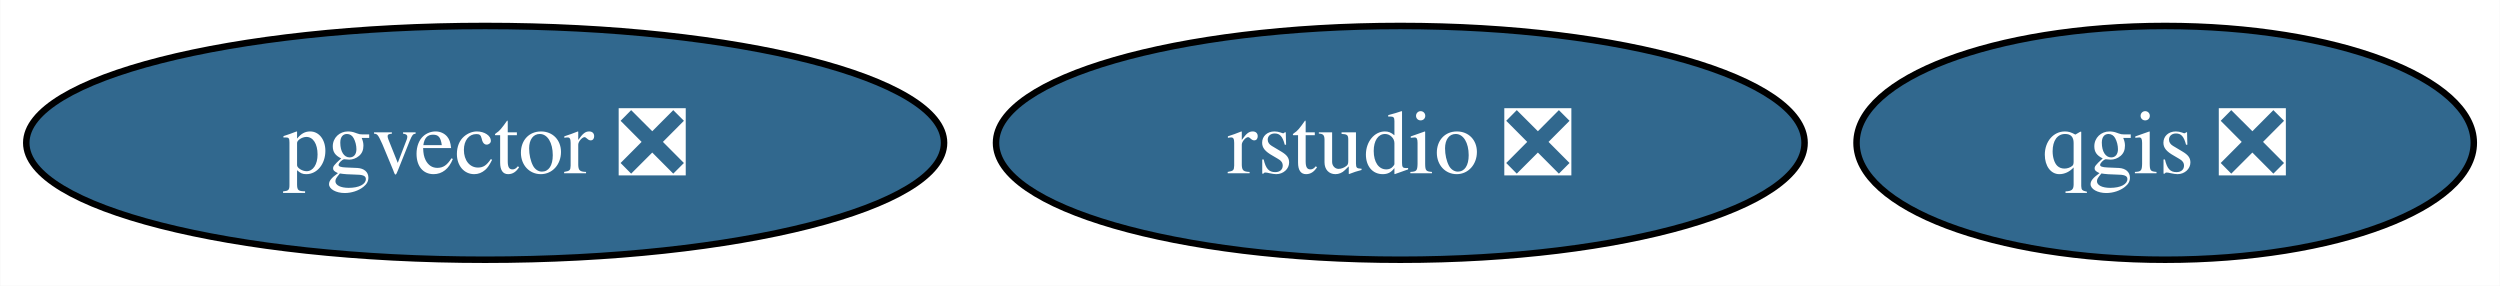
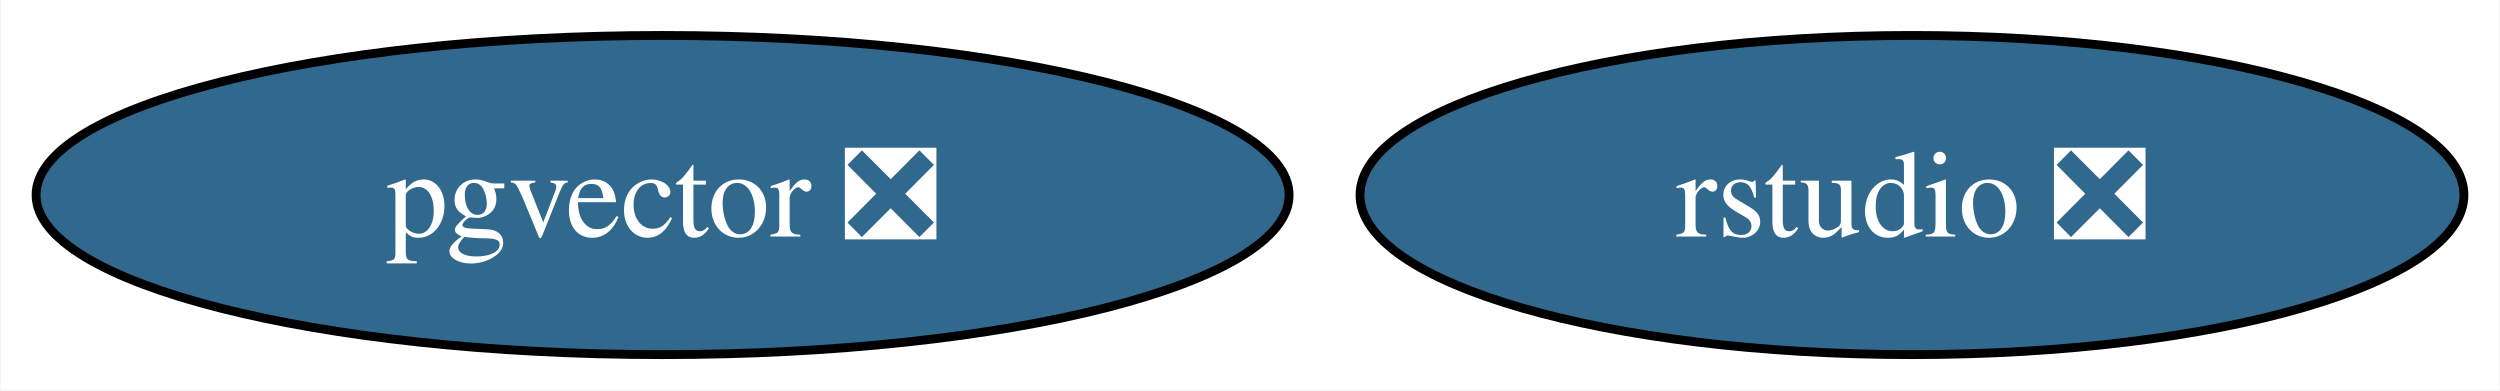
- <svg xmlns="http://www.w3.org/2000/svg" xmlns:xlink="http://www.w3.org/1999/xlink" width="385pt" height="44pt" viewBox="0.00 0.00 384.91 44.00">
+ <svg xmlns="http://www.w3.org/2000/svg" xmlns:xlink="http://www.w3.org/1999/xlink" width="282pt" height="44pt" viewBox="0.00 0.00 281.86 44.00">
  <g id="graph0" class="graph" transform="scale(1 1) rotate(0) translate(4 40)">
-     <polygon fill="white" stroke="none" points="-4,4 -4,-40 380.91,-40 380.91,4 -4,4" />
+     <polygon fill="white" stroke="none" points="-4,4 -4,-40 277.86,-40 277.86,4 -4,4" />
    <g id="node1" class="node">
      <g id="a_node1">
-         <a xlink:href="https://github.com/conda-forge/qgis-feedstock/pull/477" xlink:title="qgis ❎">
-           <ellipse fill="#31688e" stroke="black" cx="329.39" cy="-18" rx="47.53" ry="18" />
-           <text text-anchor="middle" x="329.39" y="-13.32" font-family="Times,serif" font-size="14.00" fill="white">qgis ❎</text>
-         </a>
-       </g>
-     </g>
-     <g id="node2" class="node">
-       <g id="a_node2">
        <a xlink:href="https://github.com/conda-forge/rstudio-feedstock/pull/40" xlink:title="rstudio ❎">
          <ellipse fill="#31688e" stroke="black" cx="211.6" cy="-18" rx="62.26" ry="18" />
          <text text-anchor="middle" x="211.6" y="-13.32" font-family="Times,serif" font-size="14.00" fill="white">rstudio ❎</text>
        </a>
      </g>
    </g>
-     <g id="node3" class="node">
-       <g id="a_node3">
+     <g id="node2" class="node">
+       <g id="a_node2">
        <a xlink:href="https://github.com/conda-forge/pgvector-feedstock/pull/29" xlink:title="pgvector ❎">
          <ellipse fill="#31688e" stroke="black" cx="70.67" cy="-18" rx="70.67" ry="18" />
          <text text-anchor="middle" x="70.67" y="-13.32" font-family="Times,serif" font-size="14.00" fill="white">pgvector ❎</text>
        </a>
      </g>
    </g>
  </g>
</svg>
